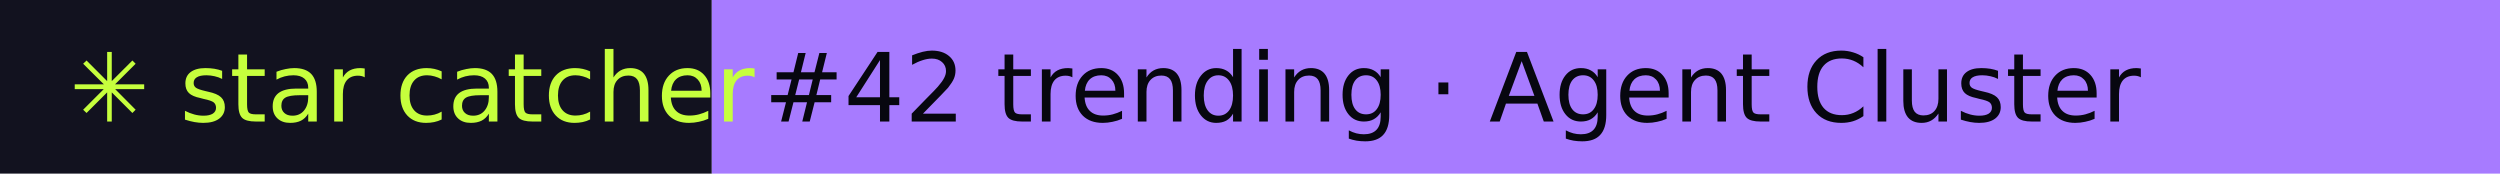
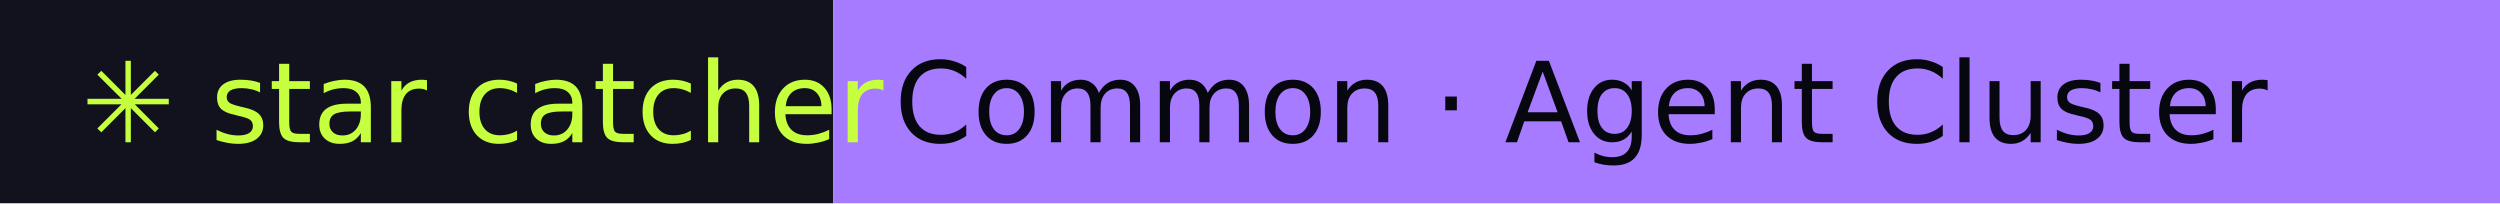
- <svg xmlns="http://www.w3.org/2000/svg" width="288" height="20" role="img" aria-label="star catcher: #42 trending · Agent Cluster">
+ <svg xmlns="http://www.w3.org/2000/svg" width="246" height="20" role="img" aria-label="star catcher: Common · Agent Cluster">
  <rect width="82" height="20" fill="#12121F" />
-   <rect x="82" width="206" height="20" fill="#A77BFF" />
+   <rect x="82" width="164" height="20" fill="#A77BFF" />
  <g font-family="Verdana,DejaVu Sans,sans-serif" font-size="11">
    <text x="8" y="14" fill="#C6FF3D">✳ star catcher</text>
-     <text x="88" y="14" fill="#07070F">#42 trending · Agent Cluster</text>
+     <text x="88" y="14" fill="#07070F">Common · Agent Cluster</text>
  </g>
</svg>
